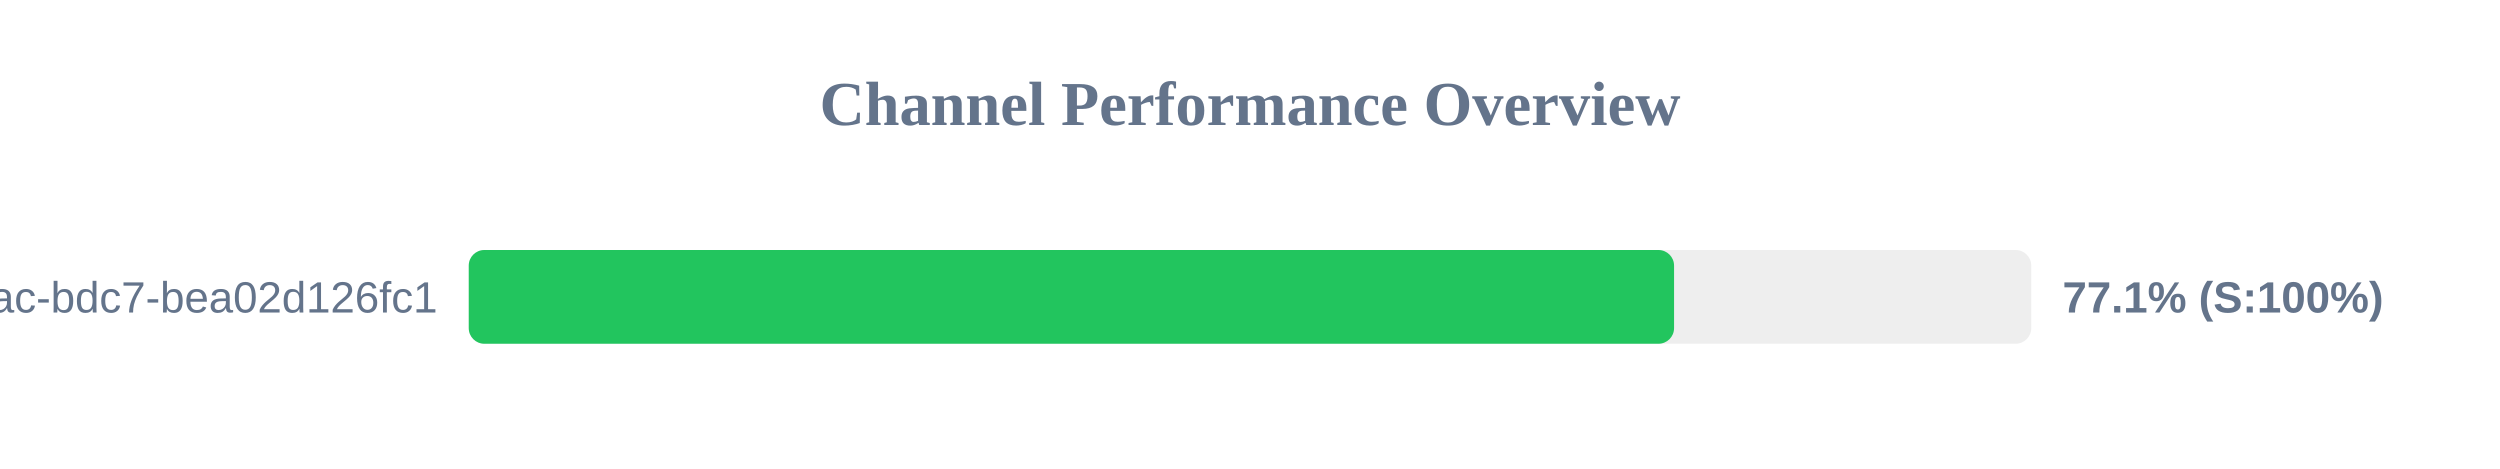
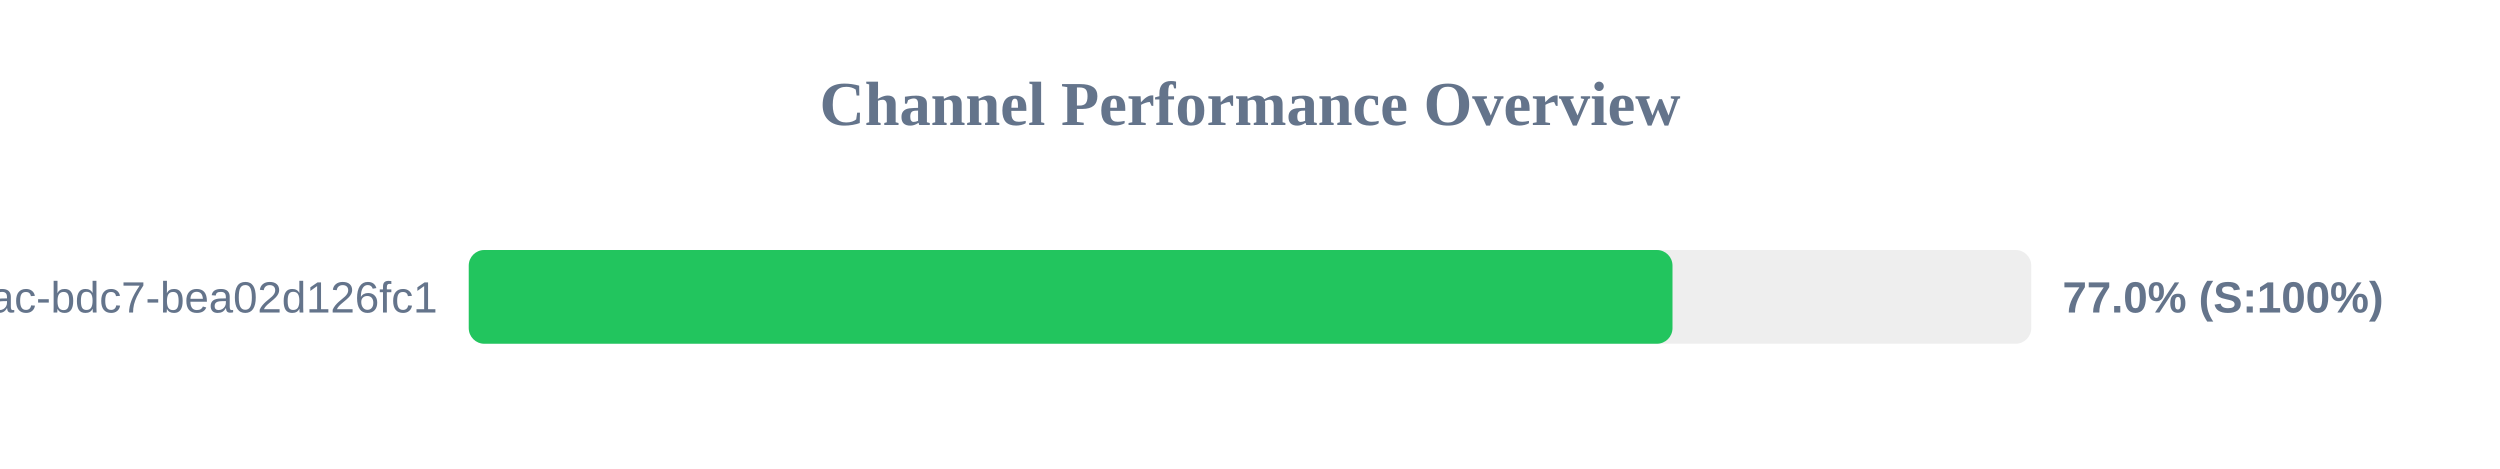
<svg xmlns="http://www.w3.org/2000/svg" width="800" height="150" version="1.1">
  <style>
        .row { font: 14px Arial; fill: #64748b; }
        .score { font: bold 14px Arial; fill: #64748b; }
    </style>
  <text x="400" y="40" text-anchor="middle" font-size="20px" font-weight="bold" fill="#64748b">Channel Performance Overview</text>
  <rect x="150" y="80" width="500" height="30" fill="#eee" rx="5" />
-   <rect x="150" y="80" width="385.7" height="30" fill="#22c55e" rx="5" />
+   <rect x="150" y="80" width="385.2" height="30" fill="#22c55e" rx="5" />
  <text x="140" y="100" text-anchor="end" class="row">?uuid=e31ad3e6-e341-42ac-bdc7-bea02d126fc1</text>
-   <text x="660" y="100" text-anchor="start" class="score">77.1% (S:100%)</text>
+   <text x="660" y="100" text-anchor="start" class="score">77.0% (S:100%)</text>
</svg>
